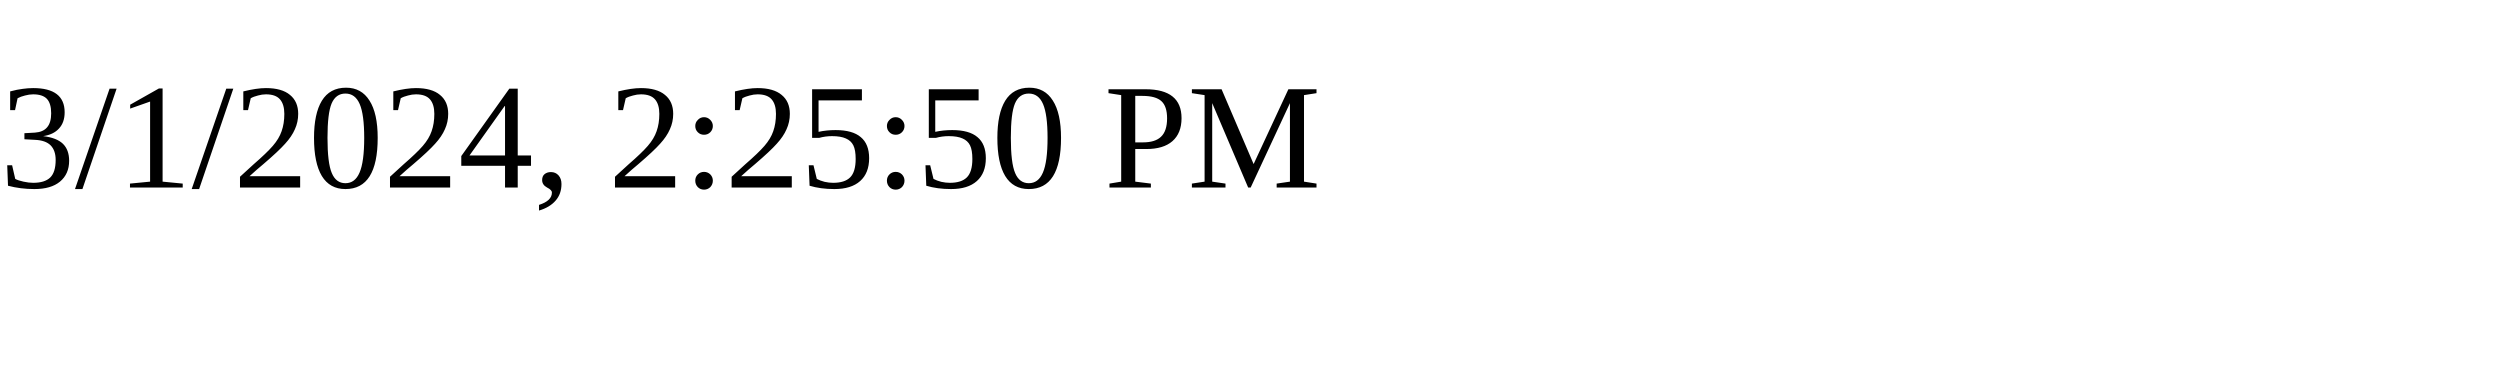
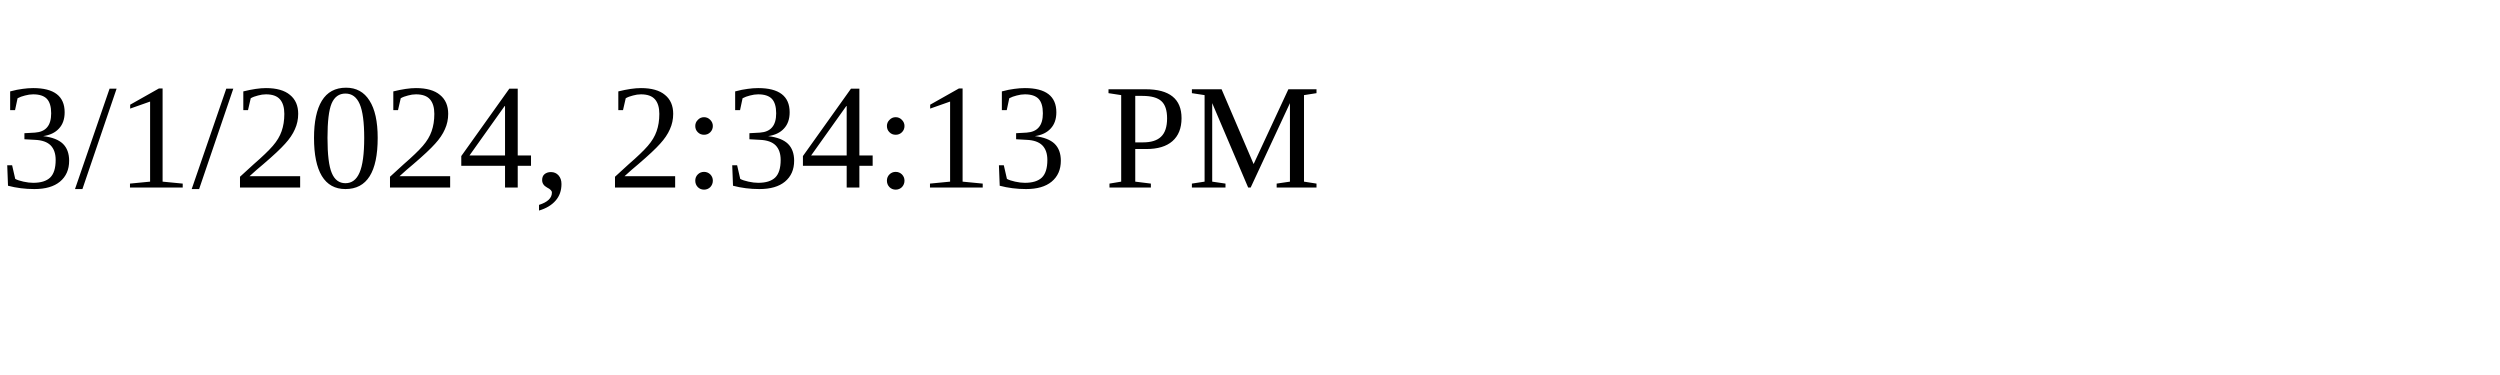
<svg xmlns="http://www.w3.org/2000/svg" height="30" width="200">
-   <text x="0" y="15">3/1/2024, 2:25:50 PM</text>
+   <text x="0" y="15">3/1/2024, 2:34:13 PM</text>
</svg>
